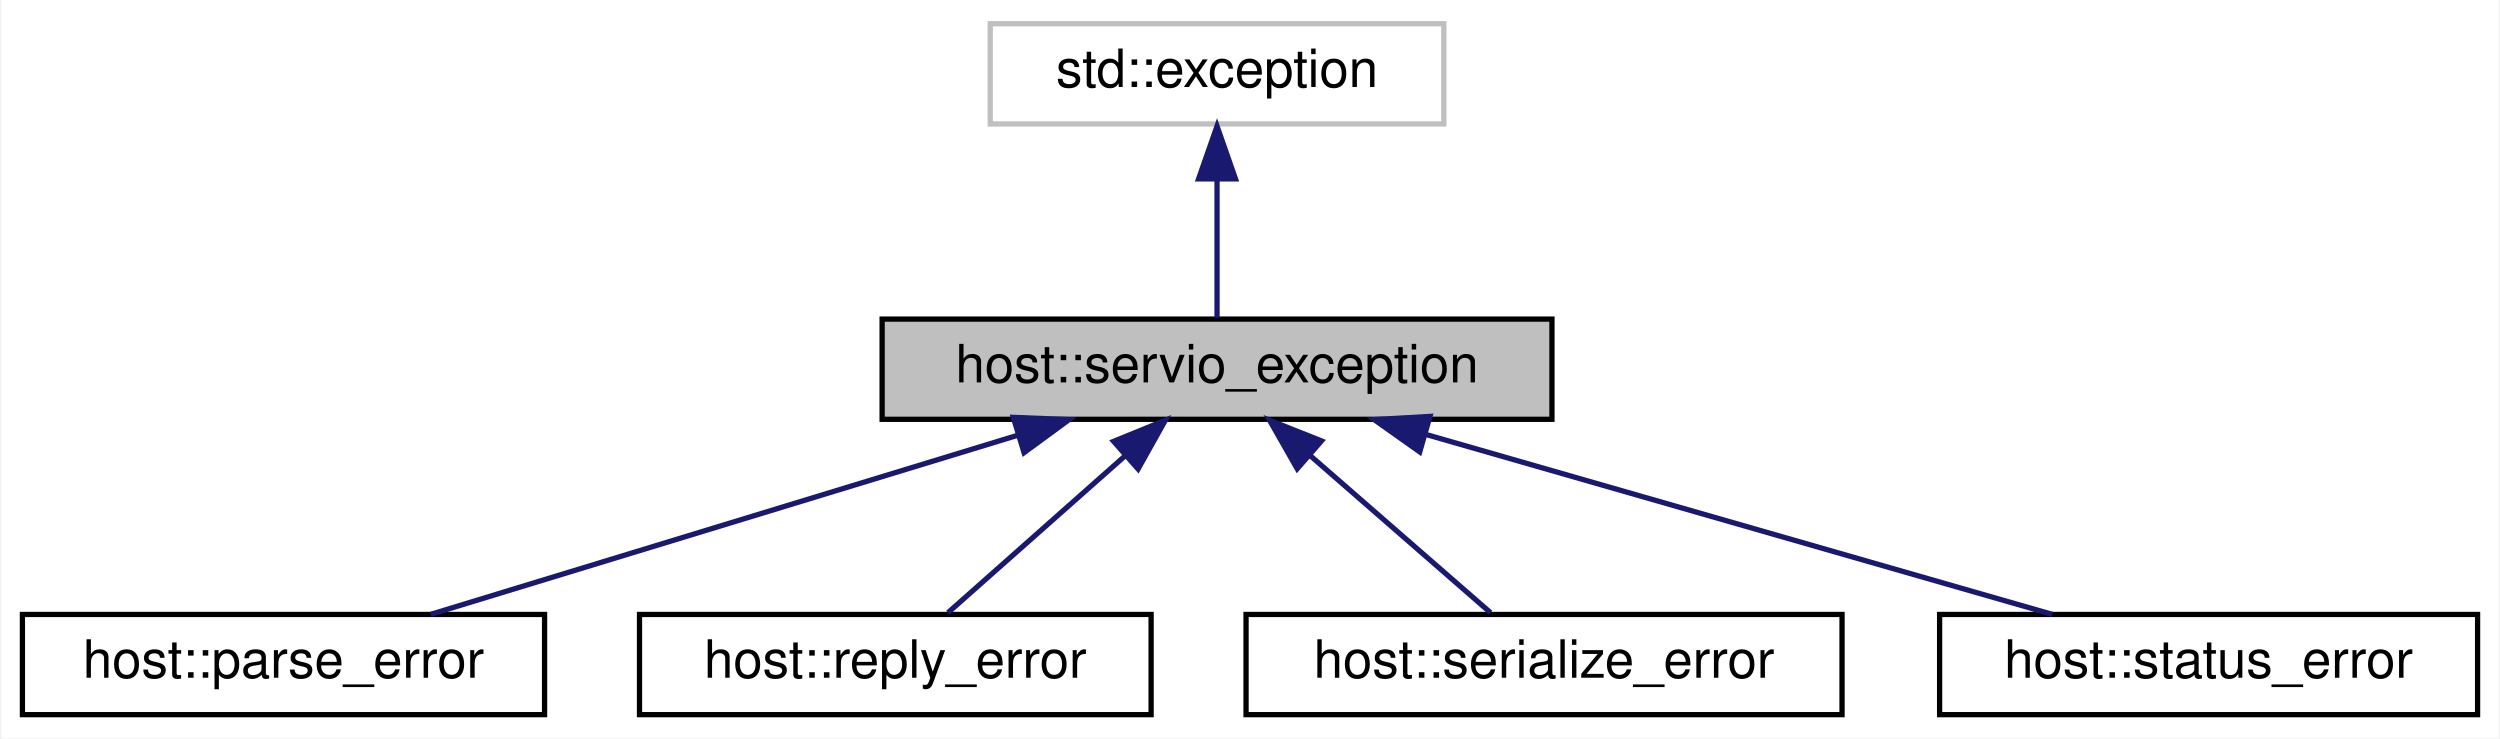
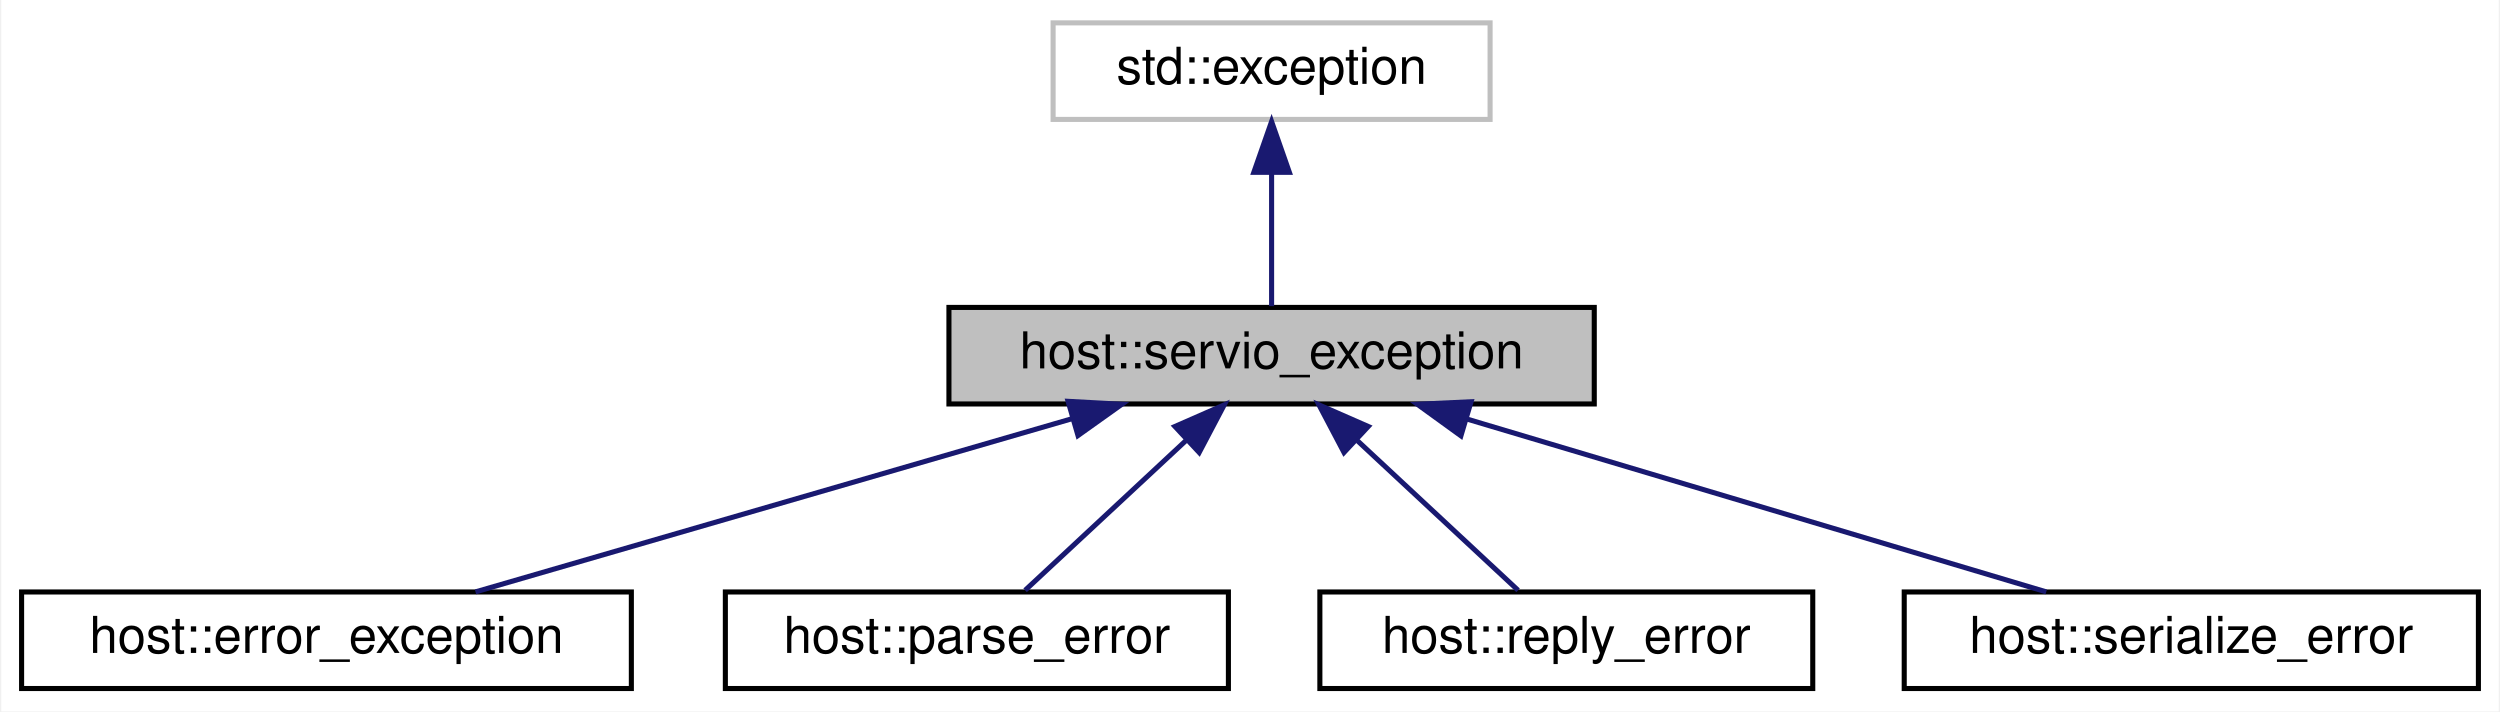
- <svg xmlns="http://www.w3.org/2000/svg" xmlns:xlink="http://www.w3.org/1999/xlink" width="474pt" height="140pt" viewBox="0.00 0.00 473.50 140.00">
+ <svg xmlns="http://www.w3.org/2000/svg" xmlns:xlink="http://www.w3.org/1999/xlink" width="492pt" height="140pt" viewBox="0.00 0.00 491.50 140.00">
  <g id="graph0" class="graph" transform="scale(1 1) rotate(0) translate(4 136)">
-     <polygon fill="white" stroke="transparent" points="-4,4 -4,-136 469.5,-136 469.5,4 -4,4" />
+     <polygon fill="white" stroke="transparent" points="-4,4 -4,-136 487.5,-136 487.5,4 -4,4" />
    <g id="node1" class="node">
      <g id="a_node1">
        <a xlink:title=" ">
-           <polygon fill="#bfbfbf" stroke="black" points="163,-56.5 163,-75.5 290,-75.5 290,-56.5 163,-56.5" />
-           <text text-anchor="middle" x="226.5" y="-63.5" font-family="Helvetica,sans-Serif" font-size="10.00">host::servio_exception</text>
+           <polygon fill="#bfbfbf" stroke="black" points="182.5,-56.5 182.5,-75.5 309.5,-75.5 309.5,-56.5 182.5,-56.5" />
+           <text text-anchor="middle" x="246" y="-63.5" font-family="Helvetica,sans-Serif" font-size="10.00">host::servio_exception</text>
        </a>
      </g>
    </g>
    <g id="node3" class="node">
      <g id="a_node3">
-         <a xlink:href="structhost_1_1parse__error.html" target="_top" xlink:title=" ">
-           <polygon fill="white" stroke="black" points="0,-0.5 0,-19.5 99,-19.5 99,-0.5 0,-0.5" />
-           <text text-anchor="middle" x="49.5" y="-7.5" font-family="Helvetica,sans-Serif" font-size="10.00">host::parse_error</text>
+         <a xlink:href="structhost_1_1error__exception.html" target="_top" xlink:title=" ">
+           <polygon fill="white" stroke="black" points="0,-0.5 0,-19.5 120,-19.5 120,-0.5 0,-0.5" />
+           <text text-anchor="middle" x="60" y="-7.5" font-family="Helvetica,sans-Serif" font-size="10.00">host::error_exception</text>
        </a>
      </g>
    </g>
    <g id="edge2" class="edge">
-       <path fill="none" stroke="midnightblue" d="M188.6,-53.44C155.22,-43.26 107.4,-28.66 77.41,-19.52" />
-       <polygon fill="midnightblue" stroke="midnightblue" points="187.87,-56.87 198.45,-56.44 189.91,-50.18 187.87,-56.87" />
+       <path fill="none" stroke="midnightblue" d="M206.62,-53.57C171.53,-43.38 120.98,-28.7 89.33,-19.52" />
+       <polygon fill="midnightblue" stroke="midnightblue" points="205.95,-57.02 216.53,-56.44 207.9,-50.29 205.95,-57.02" />
    </g>
    <g id="node4" class="node">
      <g id="a_node4">
-         <a xlink:href="structhost_1_1reply__error.html" target="_top" xlink:title=" ">
-           <polygon fill="white" stroke="black" points="117,-0.5 117,-19.5 214,-19.5 214,-0.5 117,-0.5" />
-           <text text-anchor="middle" x="165.5" y="-7.5" font-family="Helvetica,sans-Serif" font-size="10.00">host::reply_error</text>
+         <a xlink:href="structhost_1_1parse__error.html" target="_top" xlink:title=" ">
+           <polygon fill="white" stroke="black" points="138.5,-0.5 138.5,-19.5 237.5,-19.5 237.5,-0.5 138.5,-0.5" />
+           <text text-anchor="middle" x="188" y="-7.5" font-family="Helvetica,sans-Serif" font-size="10.00">host::parse_error</text>
        </a>
      </g>
    </g>
    <g id="edge3" class="edge">
-       <path fill="none" stroke="midnightblue" d="M209.03,-49.54C198.16,-39.91 184.56,-27.87 175.48,-19.83" />
-       <polygon fill="midnightblue" stroke="midnightblue" points="206.89,-52.32 216.7,-56.32 211.53,-47.07 206.89,-52.32" />
+       <path fill="none" stroke="midnightblue" d="M229.09,-49.25C218.8,-39.67 206.03,-27.79 197.49,-19.83" />
+       <polygon fill="midnightblue" stroke="midnightblue" points="226.98,-52.07 236.68,-56.32 231.75,-46.95 226.98,-52.07" />
    </g>
    <g id="node5" class="node">
      <g id="a_node5">
-         <a xlink:href="structhost_1_1serialize__error.html" target="_top" xlink:title=" ">
-           <polygon fill="white" stroke="black" points="232,-0.5 232,-19.5 345,-19.5 345,-0.5 232,-0.5" />
-           <text text-anchor="middle" x="288.5" y="-7.5" font-family="Helvetica,sans-Serif" font-size="10.00">host::serialize_error</text>
+         <a xlink:href="structhost_1_1reply__error.html" target="_top" xlink:title=" ">
+           <polygon fill="white" stroke="black" points="255.5,-0.5 255.5,-19.5 352.5,-19.5 352.5,-0.5 255.5,-0.5" />
+           <text text-anchor="middle" x="304" y="-7.5" font-family="Helvetica,sans-Serif" font-size="10.00">host::reply_error</text>
        </a>
      </g>
    </g>
    <g id="edge4" class="edge">
-       <path fill="none" stroke="midnightblue" d="M244.25,-49.54C255.31,-39.91 269.13,-27.87 278.36,-19.83" />
-       <polygon fill="midnightblue" stroke="midnightblue" points="241.7,-47.12 236.46,-56.32 246.3,-52.4 241.7,-47.12" />
+       <path fill="none" stroke="midnightblue" d="M262.91,-49.25C273.2,-39.67 285.97,-27.79 294.51,-19.83" />
+       <polygon fill="midnightblue" stroke="midnightblue" points="260.25,-46.95 255.32,-56.32 265.02,-52.07 260.25,-46.95" />
    </g>
    <g id="node6" class="node">
      <g id="a_node6">
-         <a xlink:href="structhost_1_1status__error.html" target="_top" xlink:title=" ">
-           <polygon fill="white" stroke="black" points="363.5,-0.5 363.5,-19.5 465.5,-19.5 465.5,-0.5 363.5,-0.5" />
-           <text text-anchor="middle" x="414.5" y="-7.5" font-family="Helvetica,sans-Serif" font-size="10.00">host::status_error</text>
+         <a xlink:href="structhost_1_1serialize__error.html" target="_top" xlink:title=" ">
+           <polygon fill="white" stroke="black" points="370.5,-0.5 370.5,-19.5 483.5,-19.5 483.5,-0.5 370.5,-0.5" />
+           <text text-anchor="middle" x="427" y="-7.5" font-family="Helvetica,sans-Serif" font-size="10.00">host::serialize_error</text>
        </a>
      </g>
    </g>
    <g id="edge5" class="edge">
-       <path fill="none" stroke="midnightblue" d="M266.3,-53.57C301.77,-43.38 352.87,-28.7 384.85,-19.52" />
-       <polygon fill="midnightblue" stroke="midnightblue" points="264.93,-50.32 256.29,-56.44 266.87,-57.05 264.93,-50.32" />
+       <path fill="none" stroke="midnightblue" d="M284.32,-53.57C318.46,-43.38 367.66,-28.7 398.45,-19.52" />
+       <polygon fill="midnightblue" stroke="midnightblue" points="283.26,-50.23 274.68,-56.44 285.26,-56.94 283.26,-50.23" />
    </g>
    <g id="node2" class="node">
      <g id="a_node2">
        <a xlink:title=" ">
-           <polygon fill="white" stroke="#bfbfbf" points="183.5,-112.5 183.5,-131.5 269.5,-131.5 269.5,-112.5 183.5,-112.5" />
-           <text text-anchor="middle" x="226.5" y="-119.5" font-family="Helvetica,sans-Serif" font-size="10.00">std::exception</text>
+           <polygon fill="white" stroke="#bfbfbf" points="203,-112.5 203,-131.5 289,-131.5 289,-112.5 203,-112.5" />
+           <text text-anchor="middle" x="246" y="-119.5" font-family="Helvetica,sans-Serif" font-size="10.00">std::exception</text>
        </a>
      </g>
    </g>
    <g id="edge1" class="edge">
-       <path fill="none" stroke="midnightblue" d="M226.5,-101.8C226.5,-92.91 226.5,-82.78 226.5,-75.75" />
-       <polygon fill="midnightblue" stroke="midnightblue" points="223,-102.08 226.5,-112.08 230,-102.08 223,-102.08" />
+       <path fill="none" stroke="midnightblue" d="M246,-101.8C246,-92.91 246,-82.78 246,-75.75" />
+       <polygon fill="midnightblue" stroke="midnightblue" points="242.5,-102.08 246,-112.08 249.5,-102.08 242.5,-102.08" />
    </g>
  </g>
</svg>
